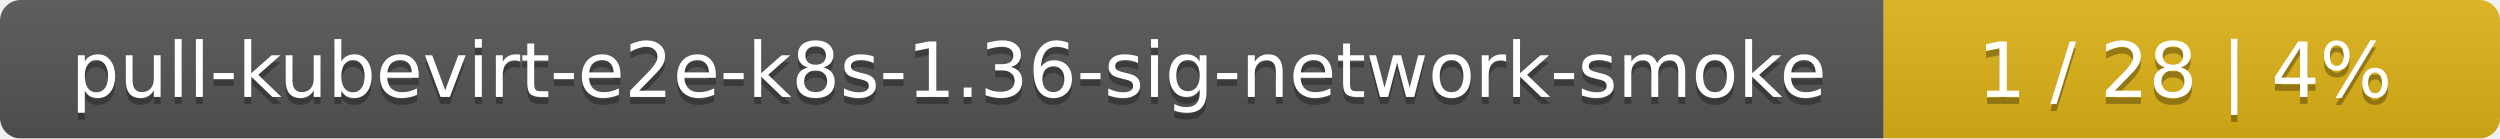
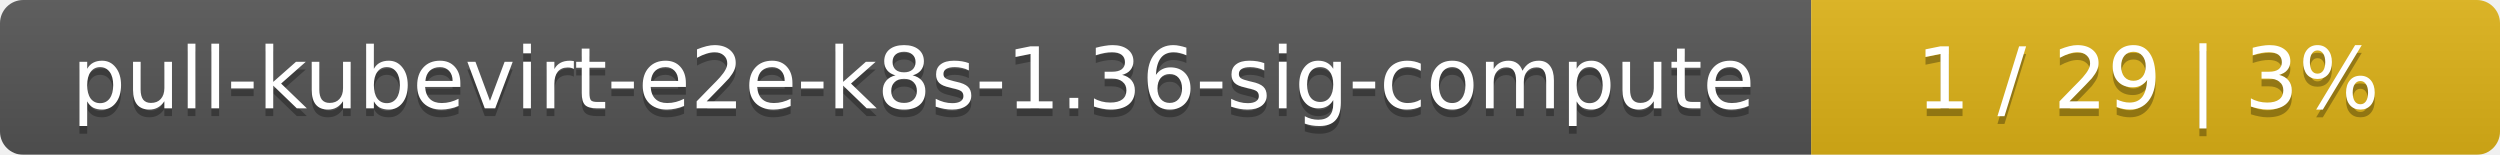
- <svg xmlns="http://www.w3.org/2000/svg" width="361" height="20">
+ <svg xmlns="http://www.w3.org/2000/svg" width="323" height="20">
  <linearGradient id="smooth" x2="0" y2="100%">
    <stop offset="0" stop-color="#bbb" stop-opacity=".1" />
    <stop offset="1" stop-opacity=".1" />
  </linearGradient>
  <mask id="round">
-     <rect width="361" height="20" rx="3" fill="#fff" />
+     <rect width="323" height="20" rx="3" fill="#fff" />
  </mask>
  <g mask="url(#round)">
-     <rect width="272" height="20" fill="#555" />
-     <rect x="272" width="89" height="20" fill="#dfb317" />
-     <rect width="361" height="20" fill="url(#smooth)" />
+     <rect width="234" height="20" fill="#555" />
+     <rect x="234" width="89" height="20" fill="#dfb317" />
+     <rect width="323" height="20" fill="url(#smooth)" />
  </g>
  <g fill="#fff" text-anchor="middle" font-family="DejaVu Sans,Verdana,Geneva,sans-serif" font-size="11">
-     <text x="137" y="15" fill="#010101" fill-opacity=".3">pull-kubevirt-e2e-k8s-1.36-sig-network-smoke</text>
-     <text x="137" y="14">pull-kubevirt-e2e-k8s-1.36-sig-network-smoke</text>
-     <text x="315.5" y="15" fill="#010101" fill-opacity=".3">1 / 28    |    4%</text>
-     <text x="315.5" y="14">1 / 28    |    4%</text>
+     <text x="118" y="15" fill="#010101" fill-opacity=".3">pull-kubevirt-e2e-k8s-1.36-sig-compute</text>
+     <text x="118" y="14">pull-kubevirt-e2e-k8s-1.36-sig-compute</text>
+     <text x="277.5" y="15" fill="#010101" fill-opacity=".3">1 / 29    |    3%</text>
+     <text x="277.5" y="14">1 / 29    |    3%</text>
  </g>
</svg>
